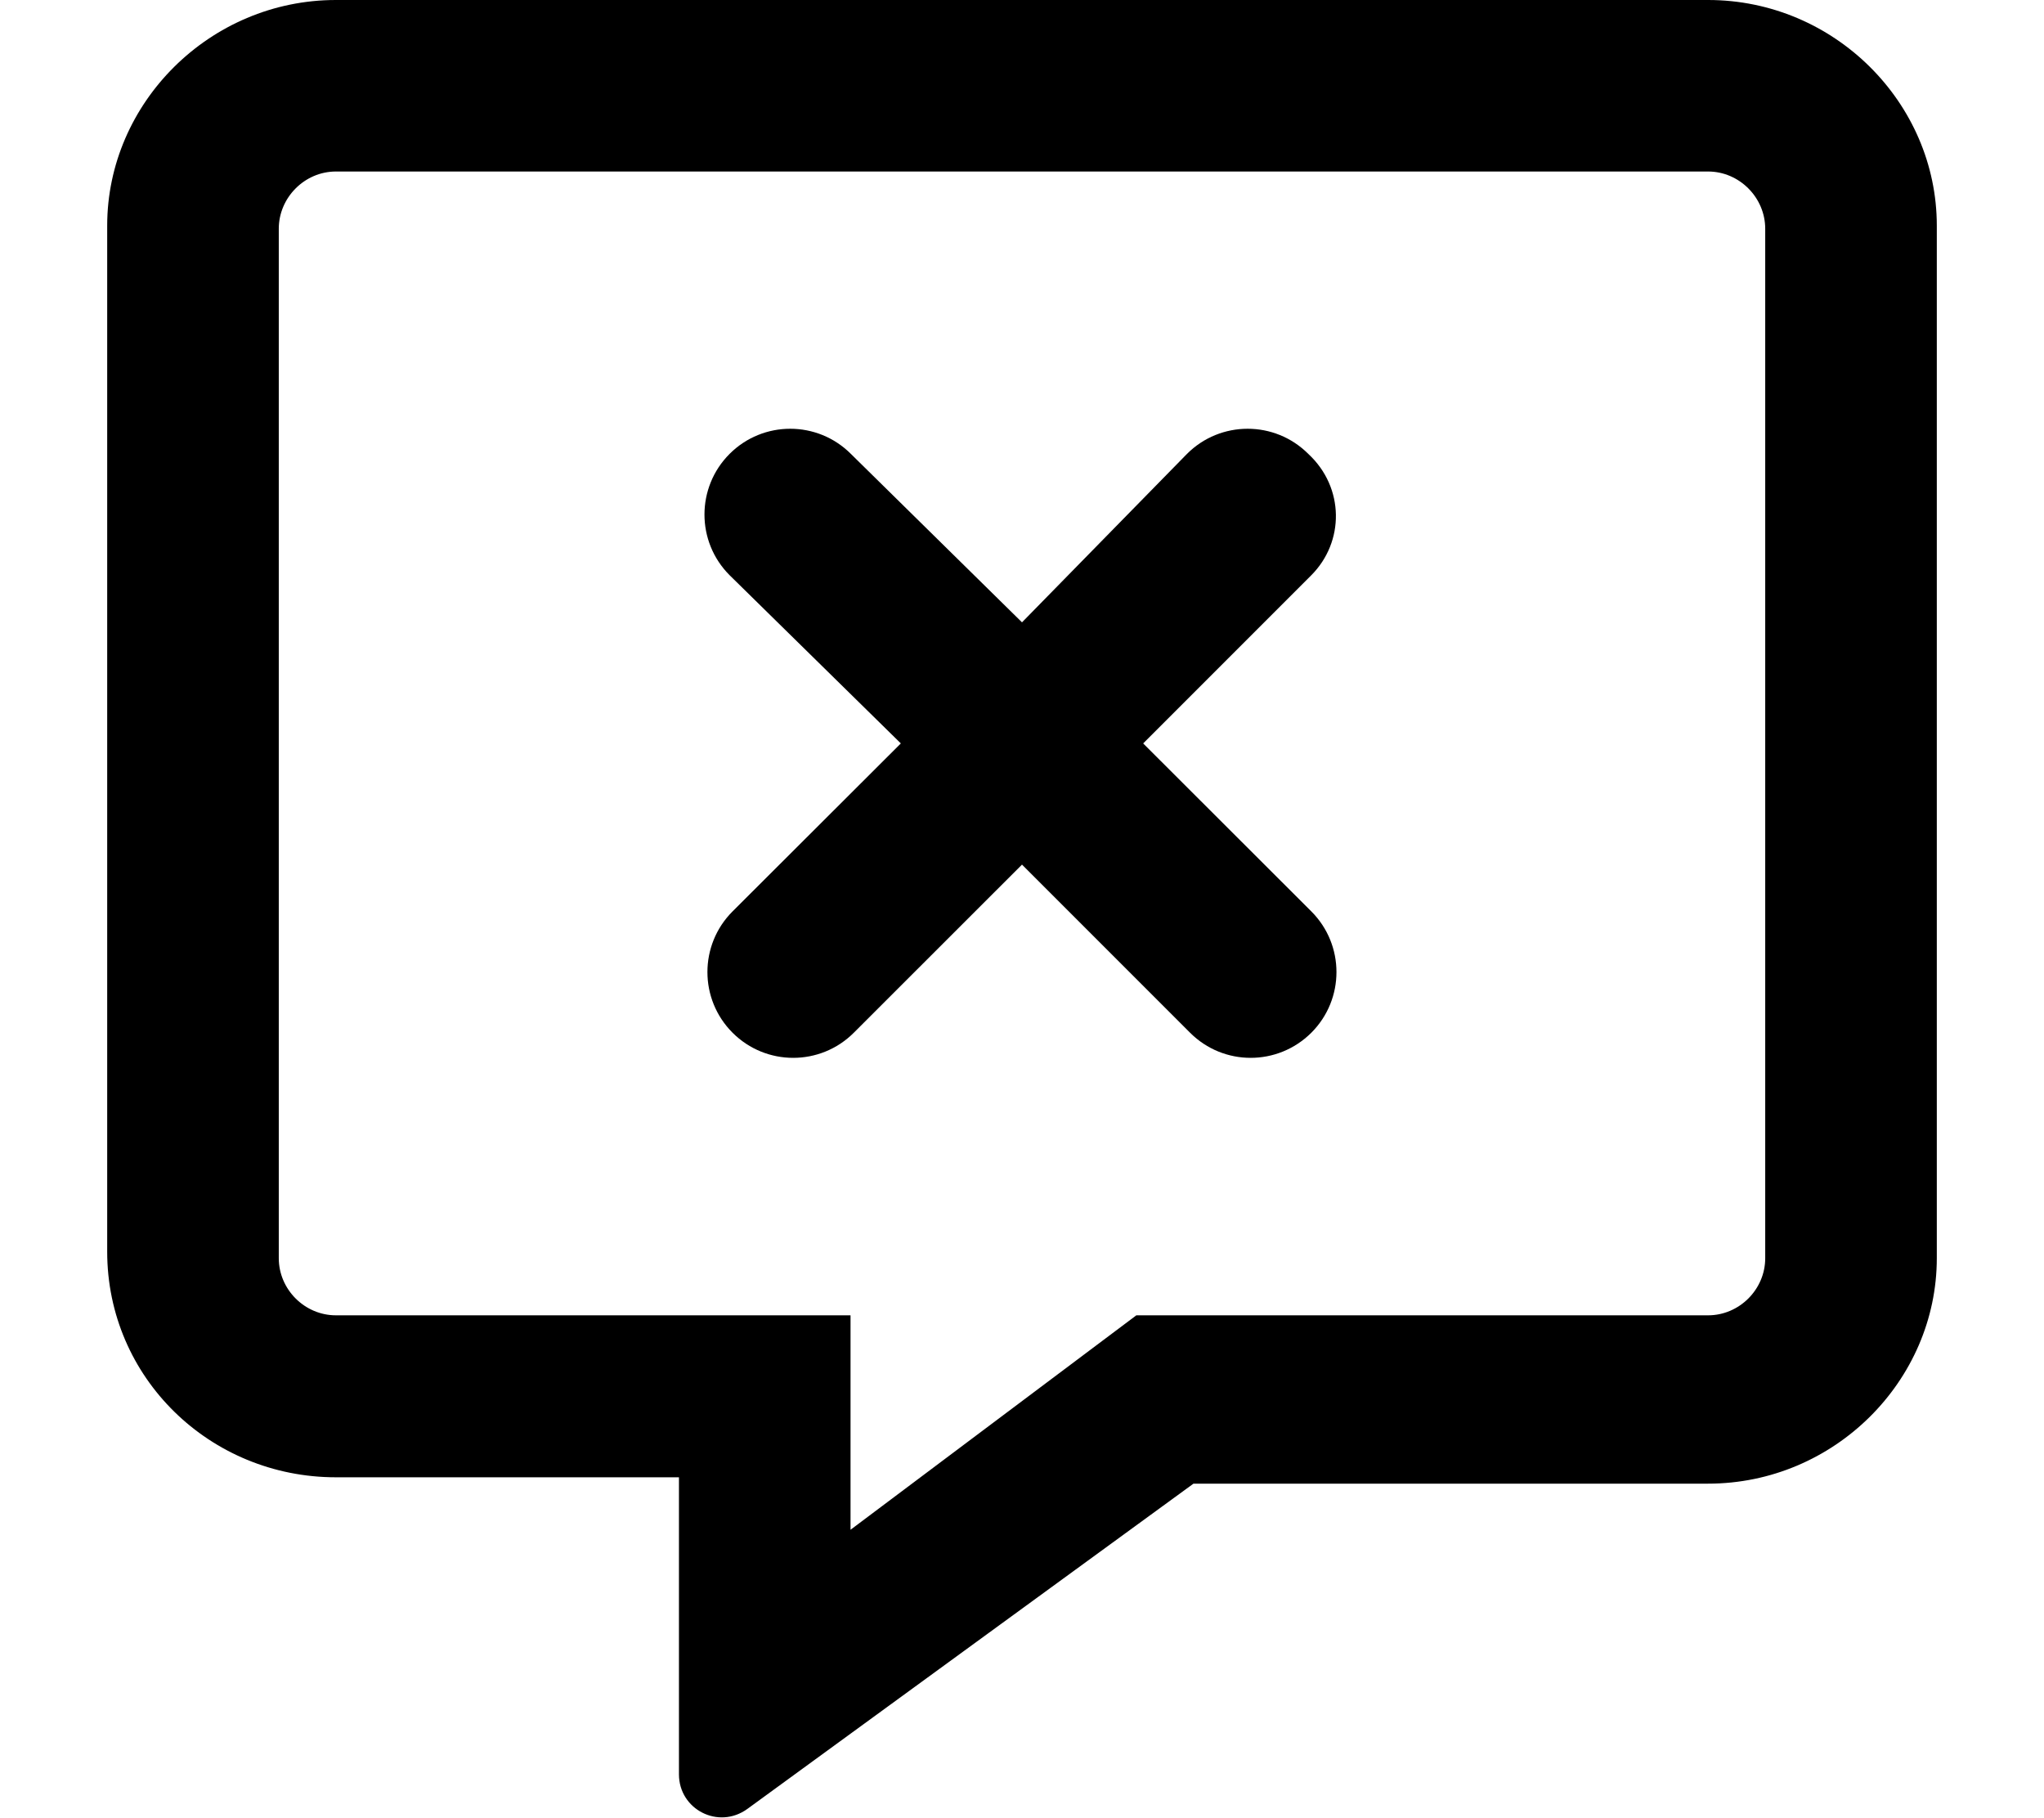
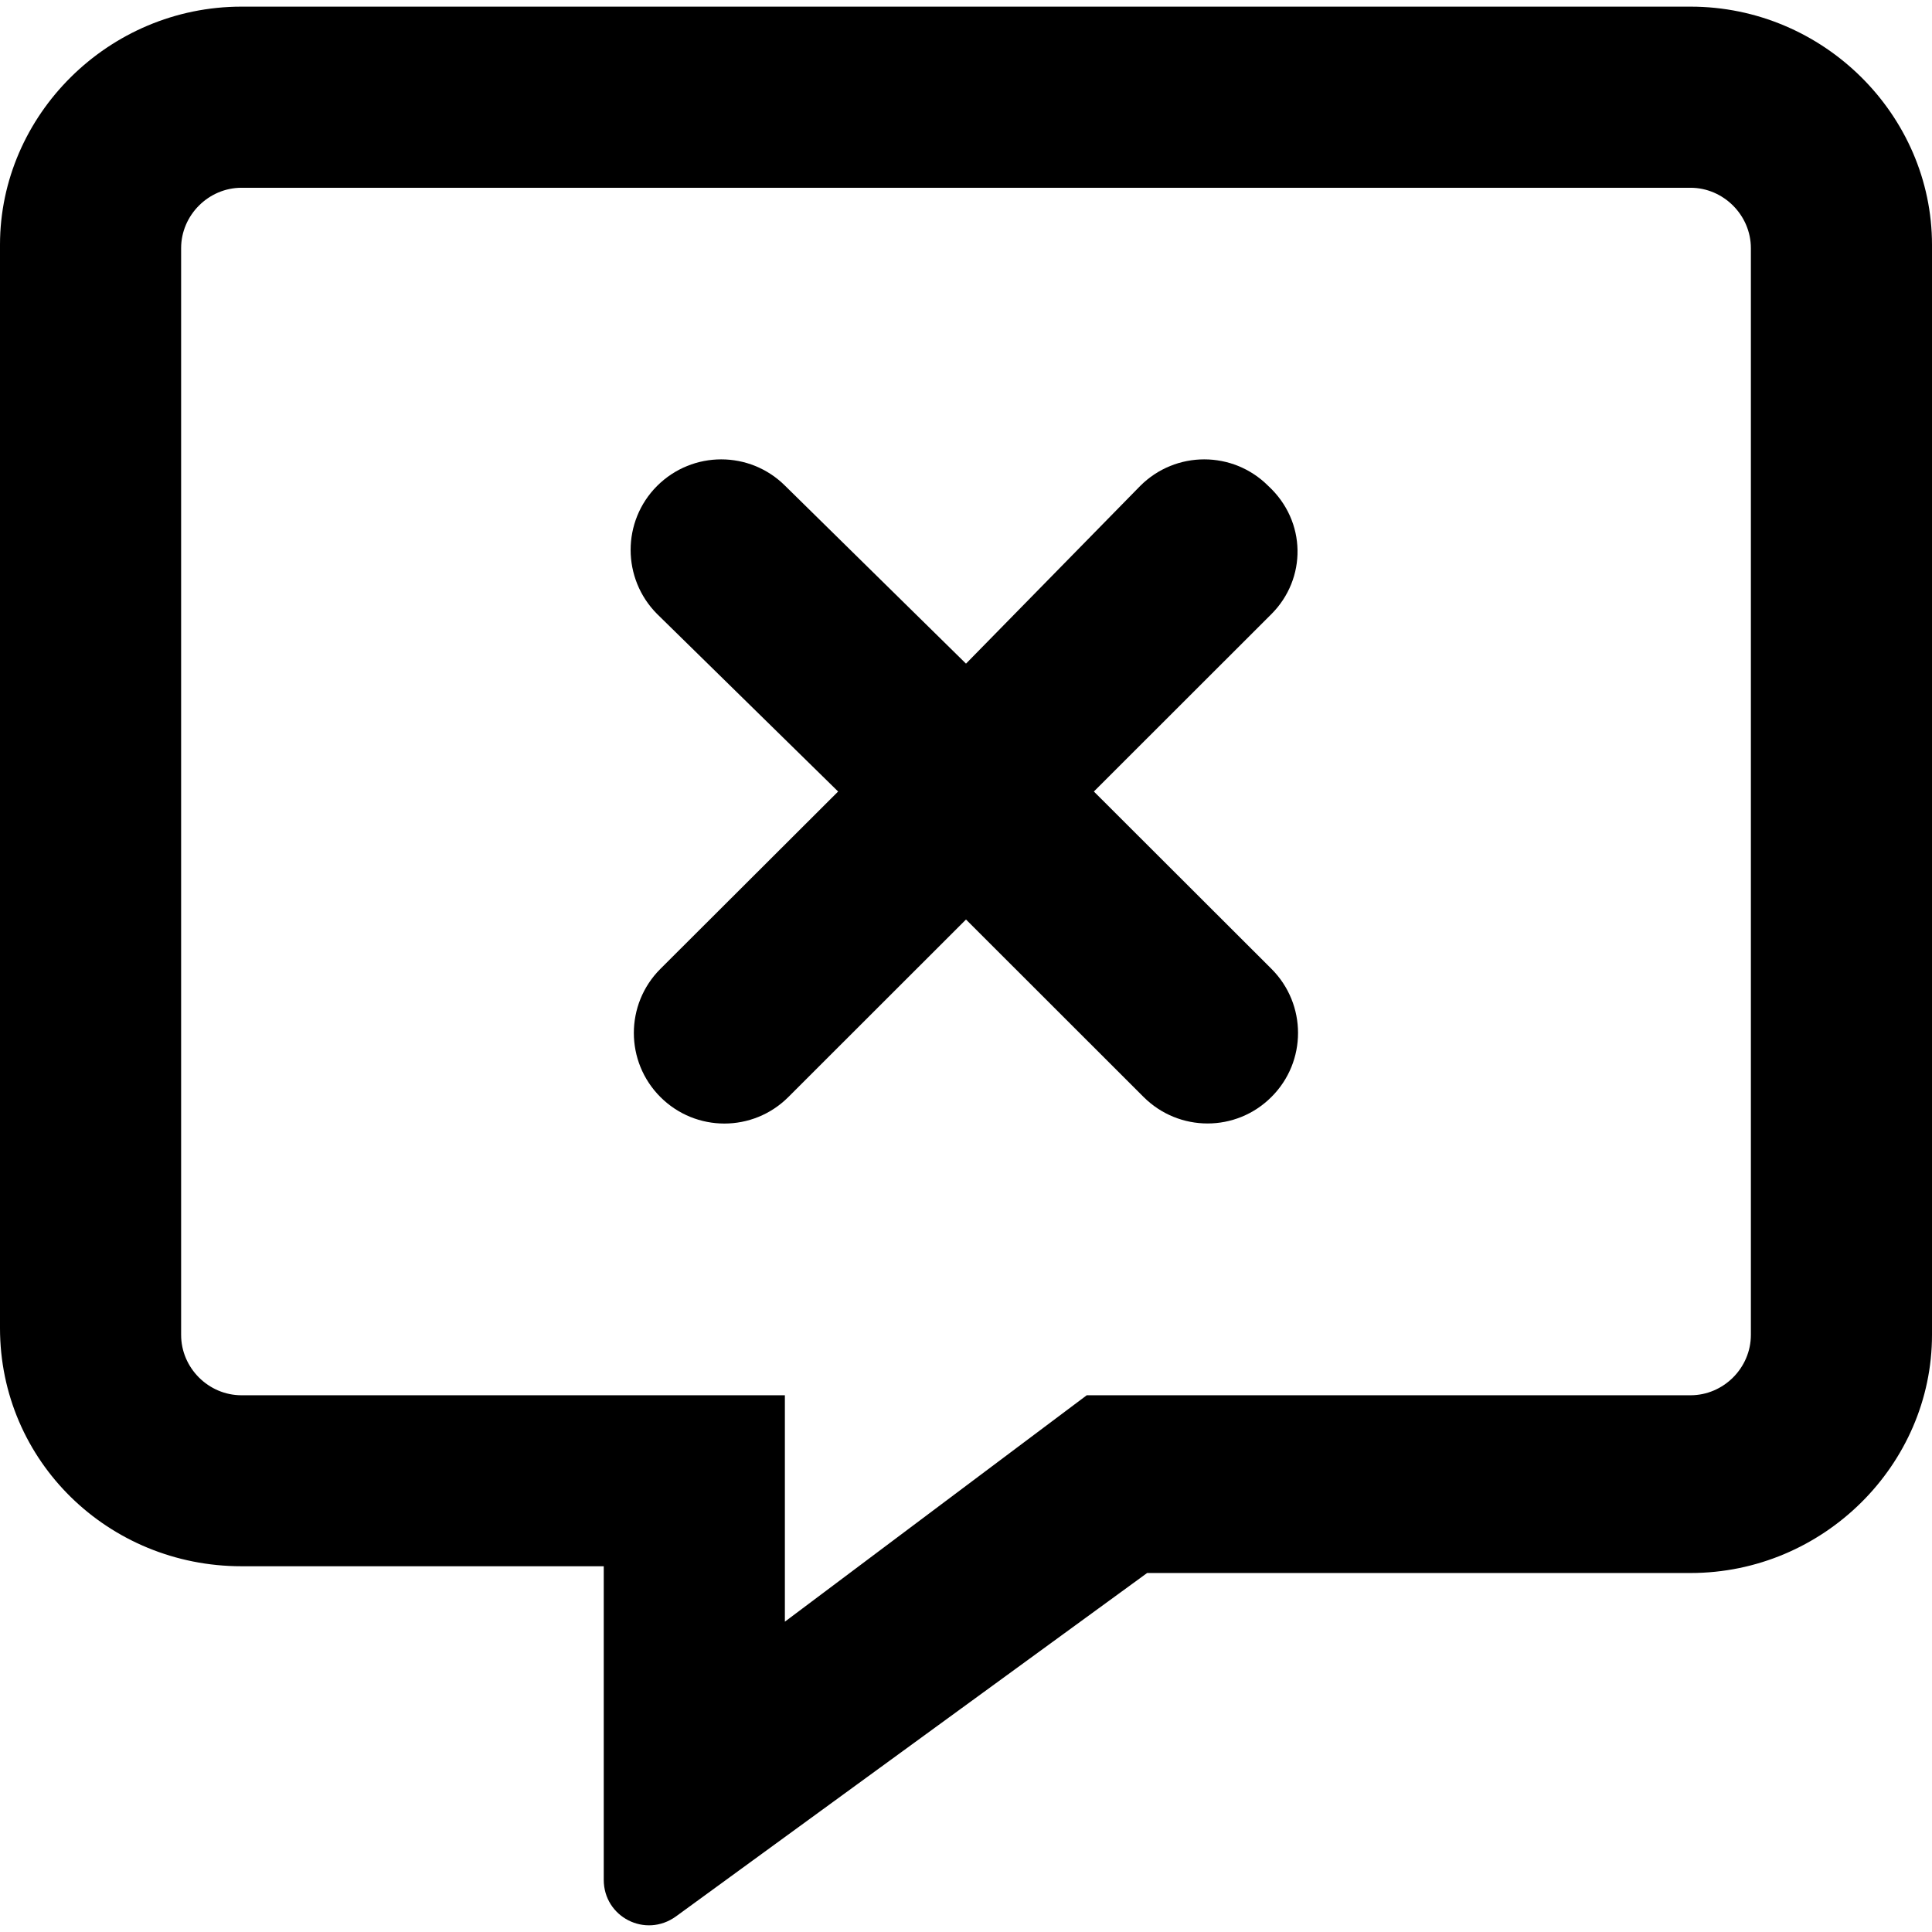
- <svg xmlns="http://www.w3.org/2000/svg" viewBox="0 0 18 16">
-   <path d="M15.042 0H2.958C1.849 0 0.944 0.905 0.944 1.986V11.02C0.944 12.129 1.849 13.006 2.958 13.006H5.979V15.621C5.979 15.93 6.326 16.11 6.581 15.926L10.51 13.062H15.042C16.151 13.062 17.056 12.158 17.056 11.077V1.986C17.056 0.905 16.153 0 15.042 0ZM15.545 11.077C15.545 11.352 15.317 11.58 15.042 11.58H10.007L7.49 13.468V11.58H2.958C2.683 11.58 2.455 11.352 2.455 11.077V2.014C2.455 1.739 2.683 1.51 2.958 1.51H15.042C15.317 1.51 15.545 1.739 15.545 2.014V11.077ZM11.521 3.996C11.226 3.701 10.748 3.701 10.453 3.996L9 5.479L7.493 3.996C7.198 3.701 6.72 3.701 6.425 3.996C6.13 4.291 6.13 4.769 6.425 5.064L7.933 6.545L6.451 8.024C6.156 8.319 6.156 8.797 6.451 9.092C6.746 9.387 7.224 9.387 7.519 9.092L9 7.612L10.48 9.092C10.775 9.387 11.252 9.387 11.548 9.092C11.843 8.797 11.843 8.319 11.548 8.024L10.067 6.545L11.547 5.065C11.841 4.771 11.841 4.292 11.521 3.996Z" />
+ <svg xmlns="http://www.w3.org/2000/svg" viewBox="0 0 16 16">
+   <path d="M14 0.055H2C0.898 0.055 0 0.954 0 2.027V10.999C0 12.101 0.898 12.971 2 12.971H5V15.568C5 15.875 5.344 16.054 5.598 15.871L9.5 13.027H14C15.102 13.027 16 12.129 16 11.055V2.027C16 0.954 15.103 0.055 14 0.055ZM14.5 11.055C14.5 11.329 14.273 11.555 14 11.555H9L6.5 13.43V11.555H2C1.727 11.555 1.5 11.329 1.5 11.055V2.055C1.5 1.782 1.727 1.555 2 1.555H14C14.273 1.555 14.5 1.782 14.5 2.055V11.055ZM10.503 4.024C10.21 3.731 9.736 3.731 9.443 4.024L8 5.496L6.503 4.024C6.21 3.731 5.736 3.731 5.442 4.024C5.149 4.317 5.15 4.792 5.442 5.085L6.941 6.555L5.469 8.024C5.176 8.317 5.176 8.792 5.469 9.085C5.762 9.378 6.236 9.378 6.529 9.085L8 7.615L9.47 9.084C9.763 9.377 10.237 9.378 10.53 9.084C10.823 8.792 10.823 8.317 10.53 8.024L9.059 6.555L10.529 5.086C10.822 4.793 10.822 4.318 10.503 4.024Z" />
</svg>
